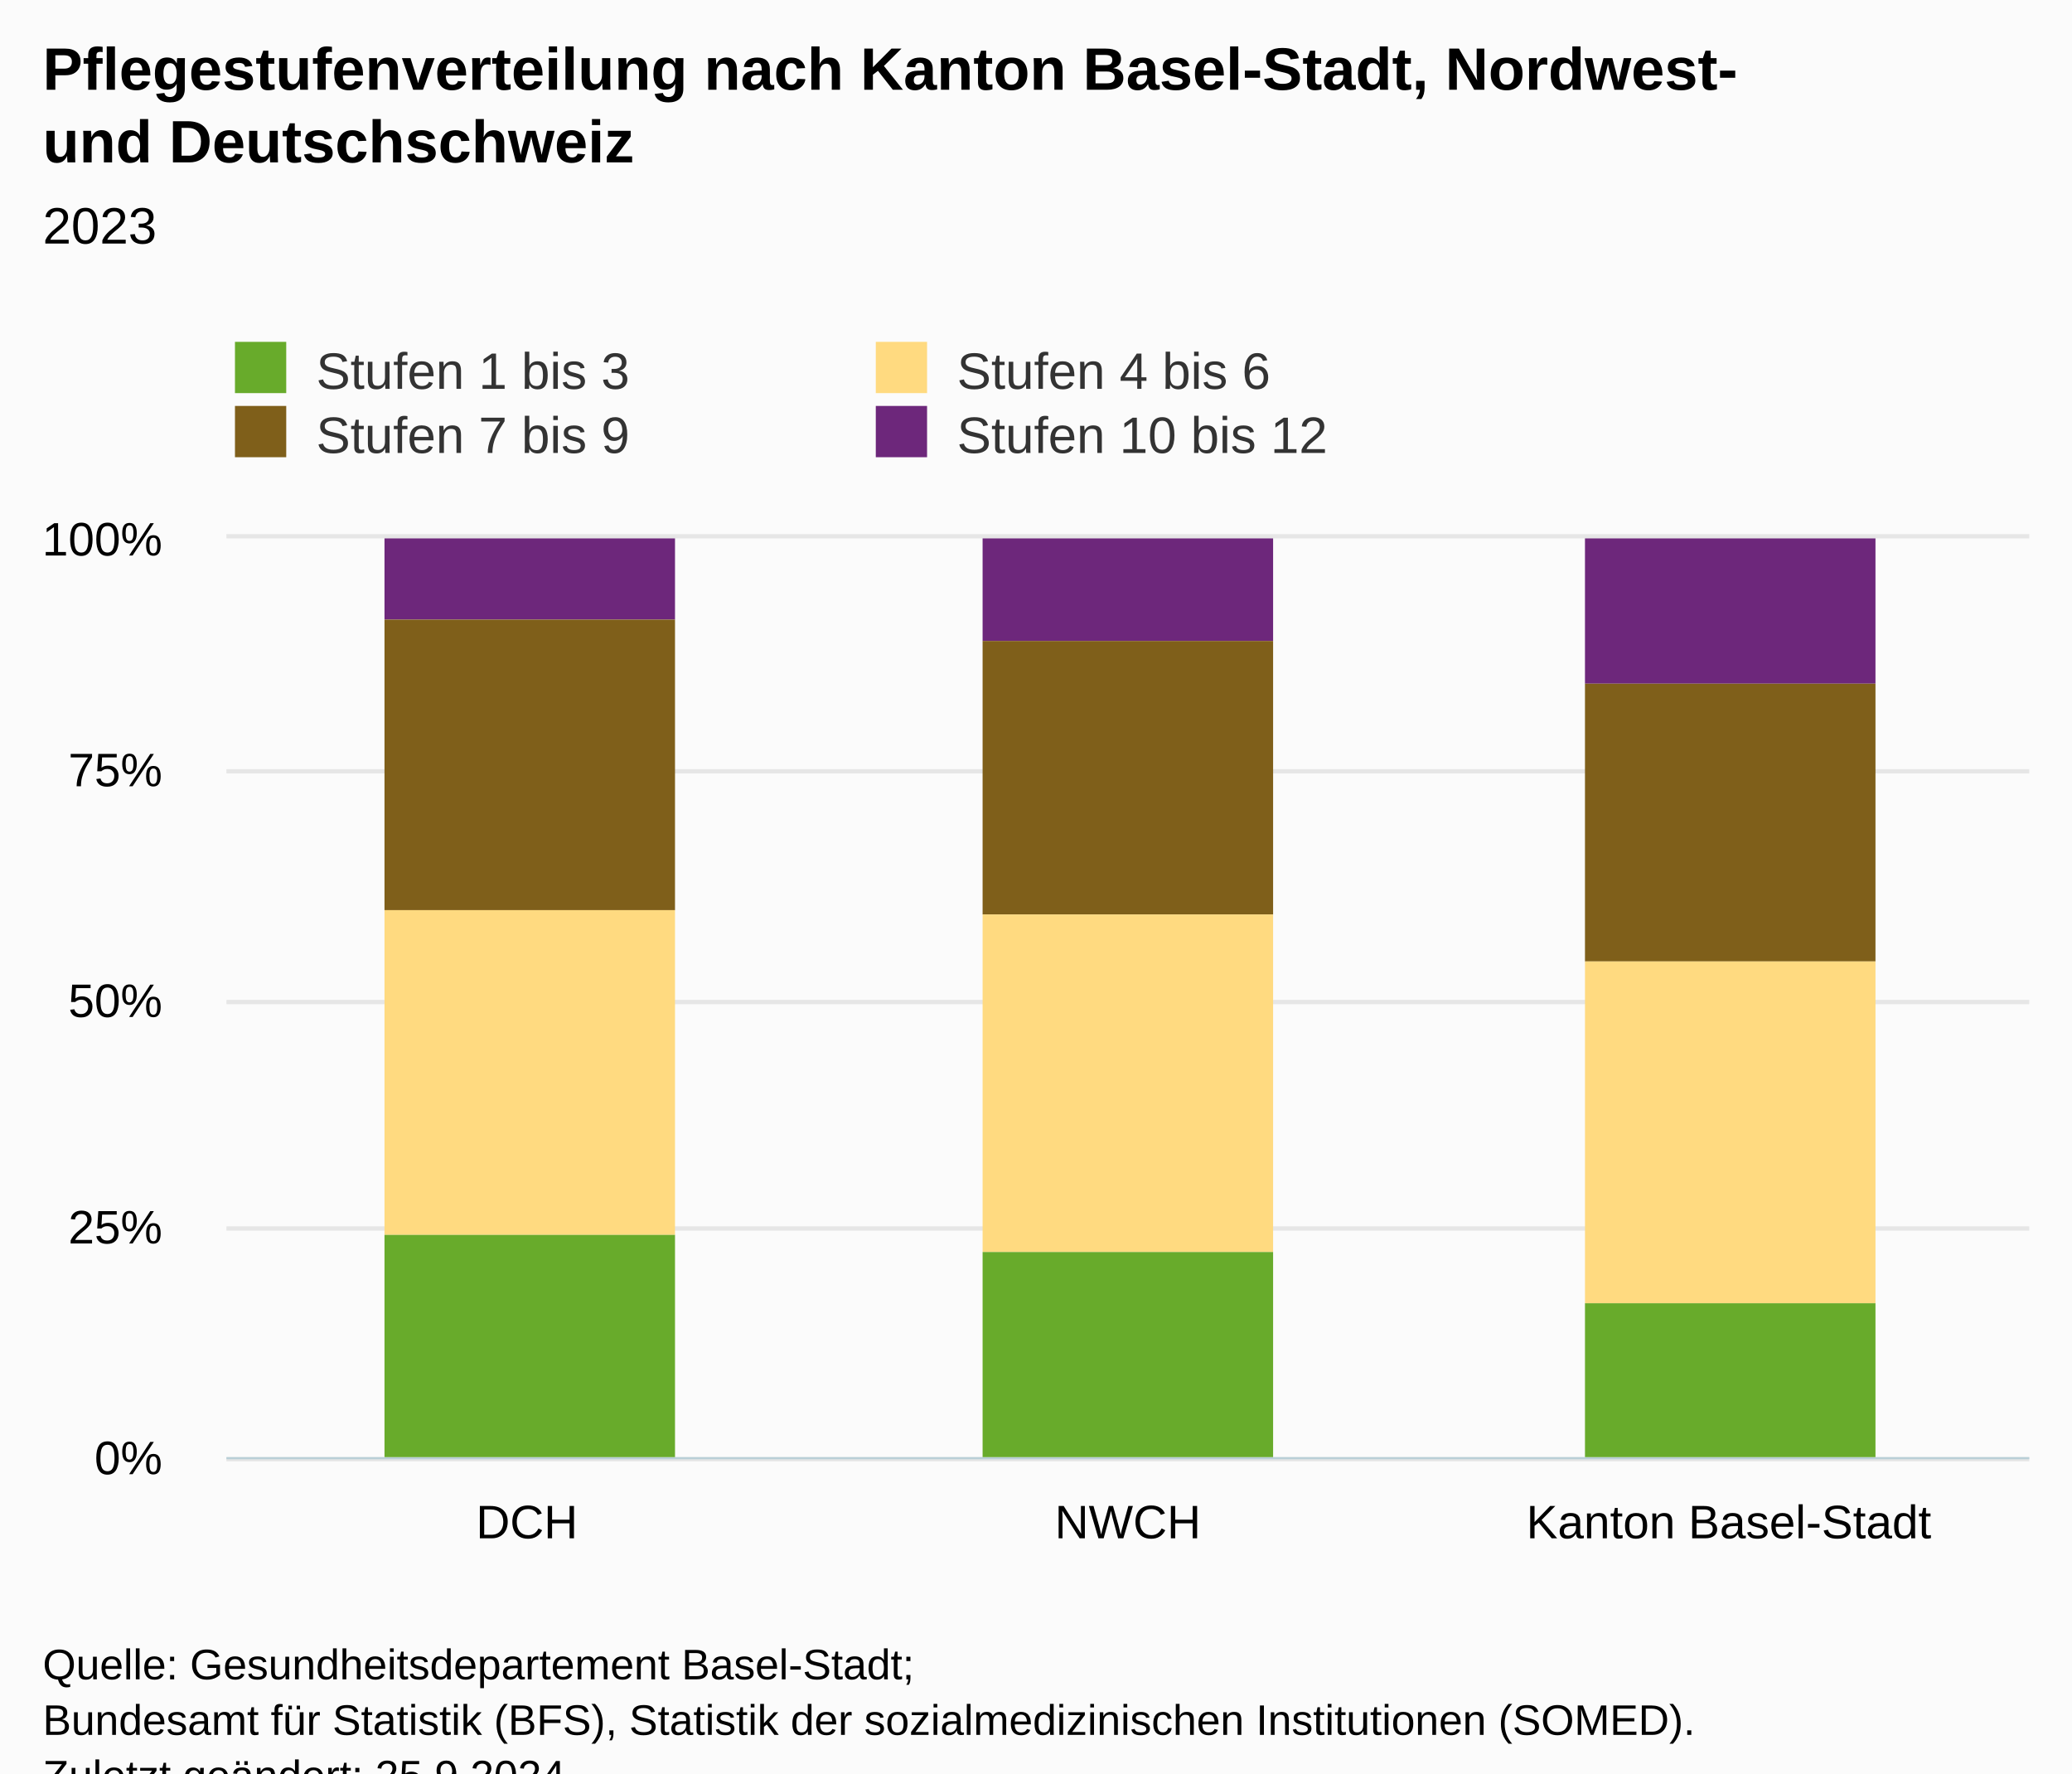
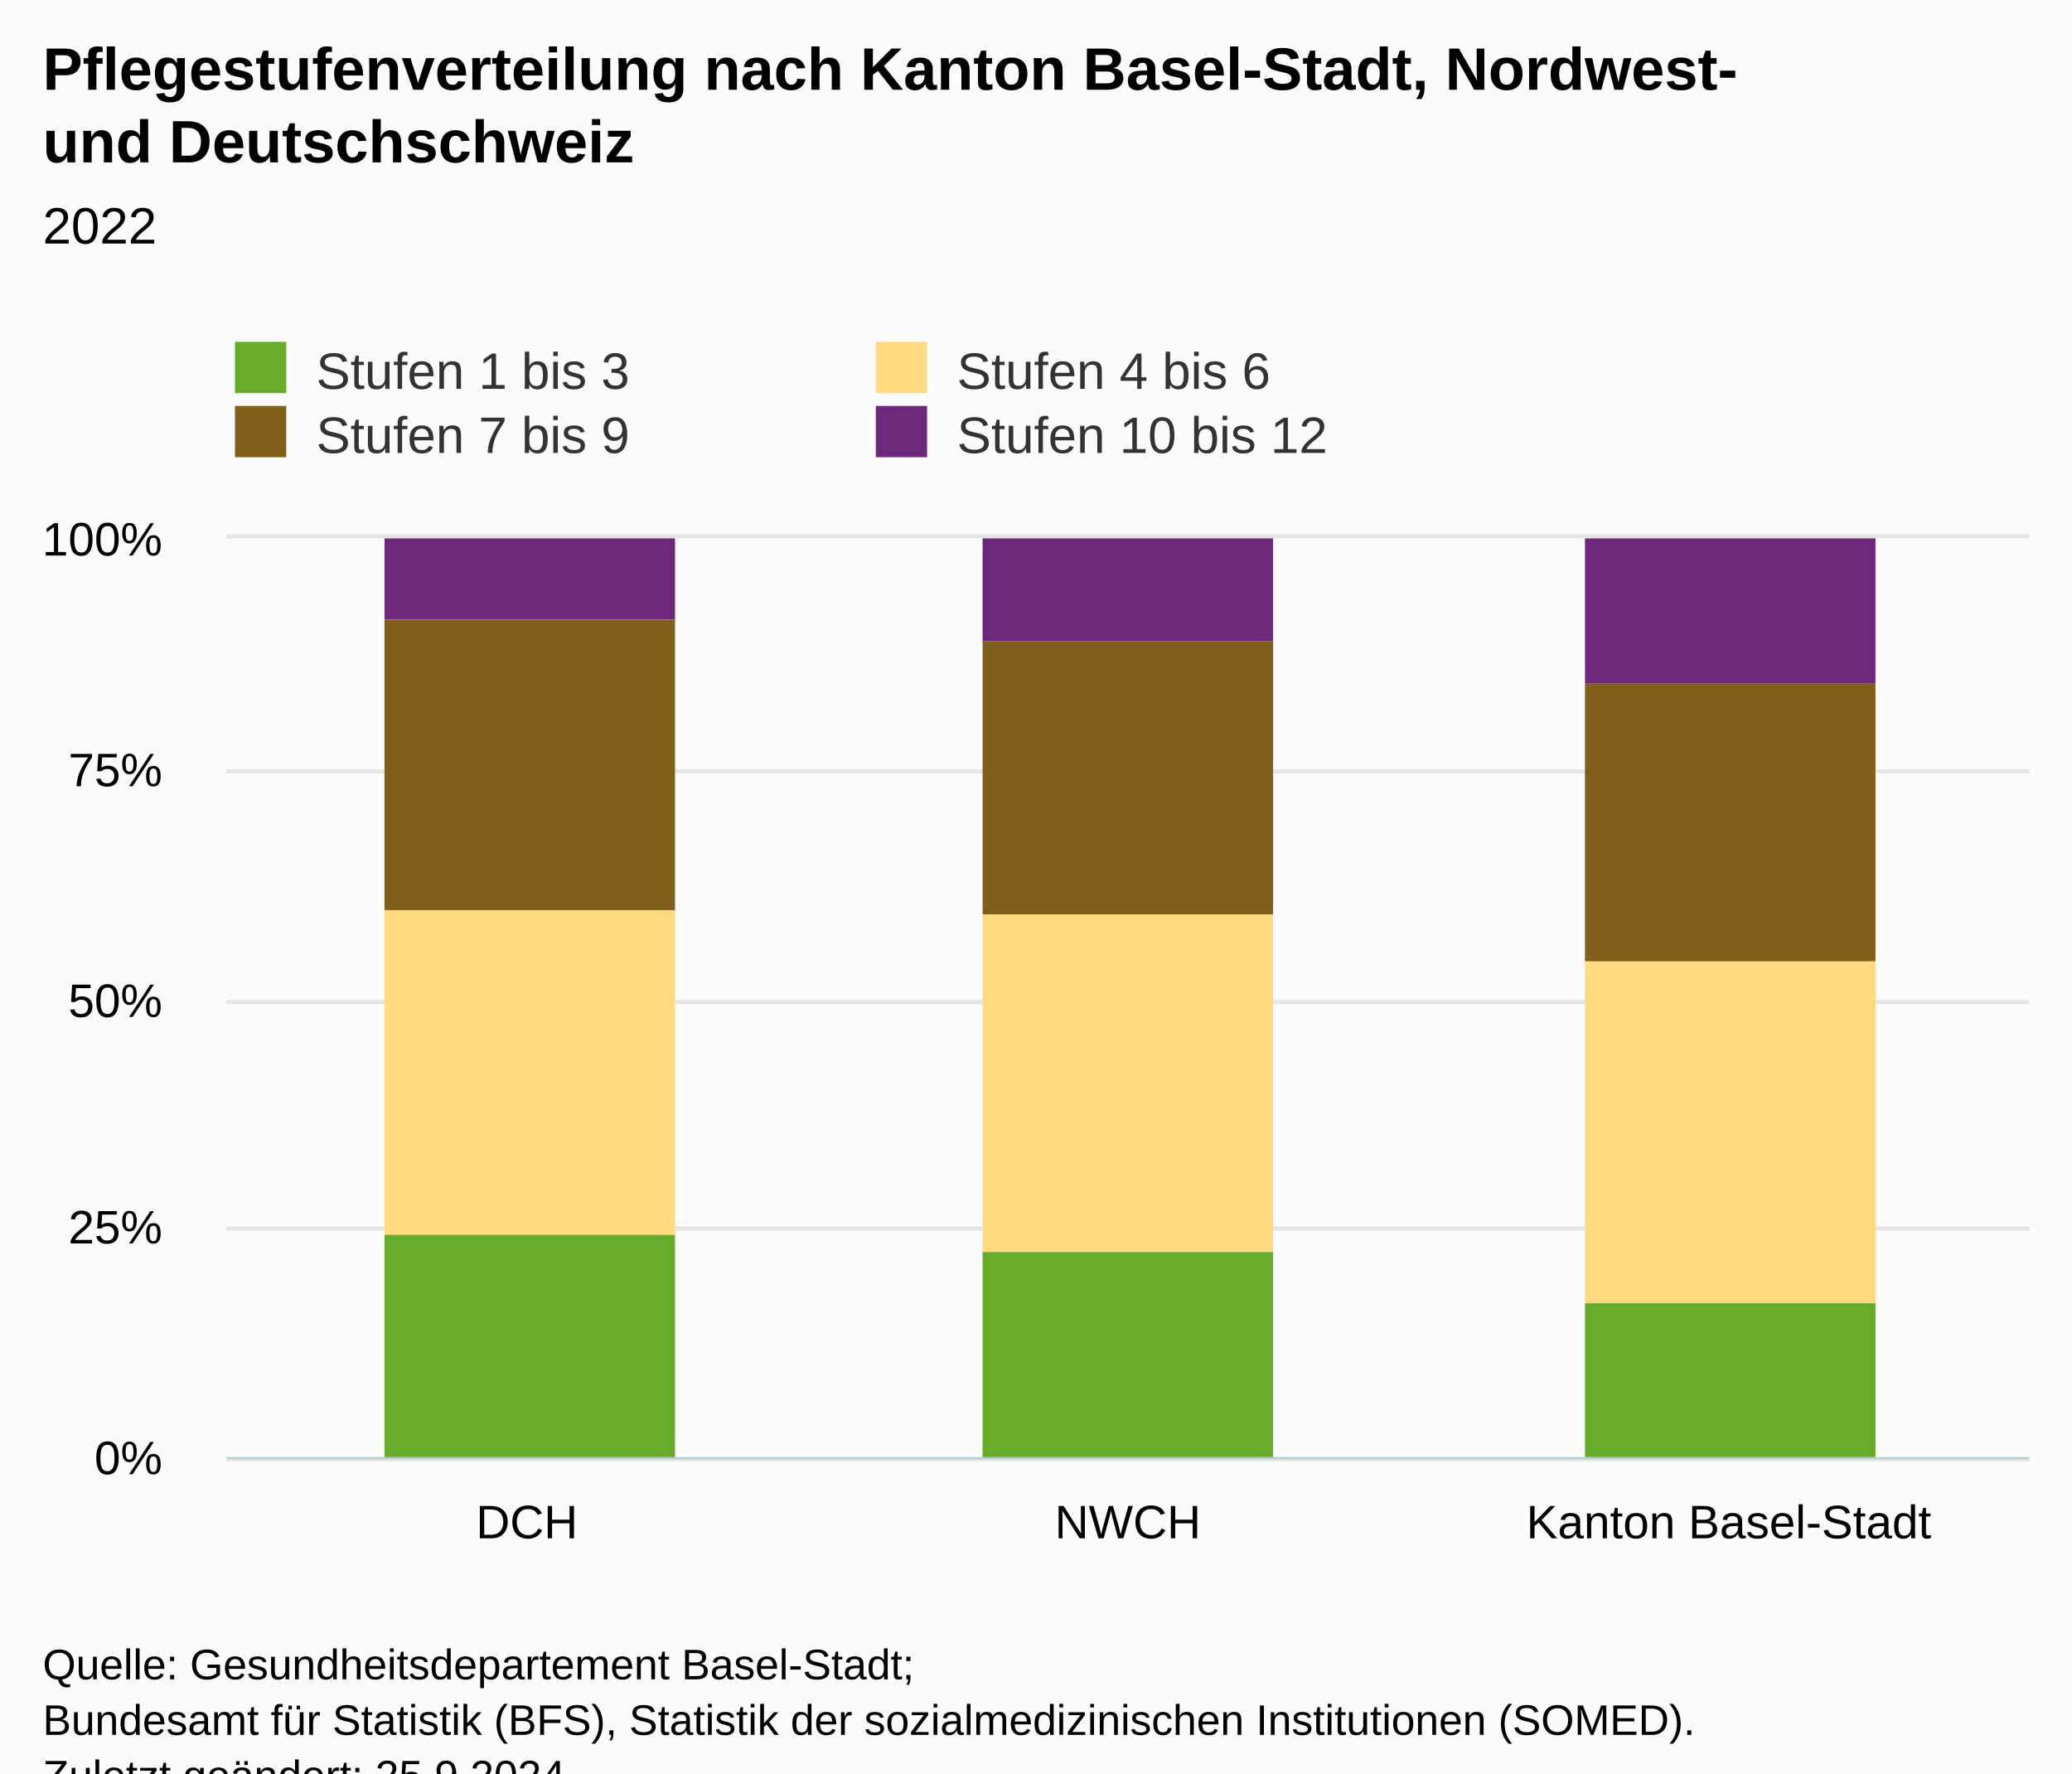
<svg xmlns="http://www.w3.org/2000/svg" version="1.1" class="highcharts-root" style="font-family:Arial;font-size:12px;" viewBox="0 0 485 415">
  <defs>
-     <clipPath id="highcharts-djc27os-19-">
+     <clipPath id="highcharts-az77d8p-19-">
      <rect x="0" y="0" width="422" height="215" fill="none" />
    </clipPath>
-     <clipPath id="highcharts-djc27os-23-">
+     <clipPath id="highcharts-az77d8p-23-">
      <rect x="0" y="0" width="422" height="215" fill="none" />
    </clipPath>
-     <clipPath id="highcharts-djc27os-33-">
+     <clipPath id="highcharts-az77d8p-33-">
      <rect x="53" y="126" width="422" height="215" fill="none" />
    </clipPath>
  </defs>
  <rect fill="#fbfbfb" class="highcharts-background" x="0" y="0" width="485" height="428" rx="0" ry="0" />
  <rect fill="none" class="highcharts-plot-background" x="53" y="126" width="422" height="215" />
  <g class="highcharts-pane-group" data-z-index="0" />
  <g class="highcharts-grid highcharts-xaxis-grid" data-z-index="1">
    <path fill="none" data-z-index="1" class="highcharts-grid-line" d="M 193.5 126 L 193.5 341" opacity="1" />
    <path fill="none" data-z-index="1" class="highcharts-grid-line" d="M 333.5 126 L 333.5 341" opacity="1" />
    <path fill="none" data-z-index="1" class="highcharts-grid-line" d="M 474.5 126 L 474.5 341" opacity="1" />
    <path fill="none" data-z-index="1" class="highcharts-grid-line" d="M 52.5 126 L 52.5 341" opacity="1" />
  </g>
  <g class="highcharts-grid highcharts-yaxis-grid" data-z-index="1">
    <path fill="none" stroke="#e6e6e6" stroke-width="1" data-z-index="1" class="highcharts-grid-line" d="M 53 341.5 L 475 341.5" opacity="1" />
    <path fill="none" stroke="#e6e6e6" stroke-width="1" data-z-index="1" class="highcharts-grid-line" d="M 53 287.5 L 475 287.5" opacity="1" />
    <path fill="none" stroke="#e6e6e6" stroke-width="1" data-z-index="1" class="highcharts-grid-line" d="M 53 234.5 L 475 234.5" opacity="1" />
    <path fill="none" stroke="#e6e6e6" stroke-width="1" data-z-index="1" class="highcharts-grid-line" d="M 53 180.5 L 475 180.5" opacity="1" />
    <path fill="none" stroke="#e6e6e6" stroke-width="1" data-z-index="1" class="highcharts-grid-line" d="M 53 125.5 L 475 125.5" opacity="1" />
  </g>
  <rect fill="none" class="highcharts-plot-border" data-z-index="1" x="53" y="126" width="422" height="215" />
  <g class="highcharts-axis highcharts-xaxis" data-z-index="2">
    <path fill="none" class="highcharts-axis-line" stroke="#B9CFD7" stroke-width="0.5" data-z-index="7" d="M 53 341.25 L 475 341.25" />
  </g>
  <g class="highcharts-axis highcharts-yaxis" data-z-index="2">
    <path fill="none" class="highcharts-axis-line" data-z-index="7" d="M 53 126 L 53 341" />
  </g>
  <g class="highcharts-series-group" data-z-index="3">
-     <g class="highcharts-series highcharts-series-0 highcharts-column-series" data-z-index="0.1" opacity="1" transform="translate(53,126) scale(1 1)" clip-path="url(#highcharts-djc27os-23-)">
+     <g class="highcharts-series highcharts-series-0 highcharts-column-series" data-z-index="0.1" opacity="1" transform="translate(53,126) scale(1 1)" clip-path="url(#highcharts-az77d8p-23-)">
      <rect x="37" y="-163" width="68" height="182" fill="#6d277b" opacity="1" class="highcharts-point" />
      <rect x="177" y="0" width="68" height="24" fill="#6d277b" opacity="1" class="highcharts-point" />
      <rect x="318" y="0" width="68" height="34" fill="#6d277b" opacity="1" class="highcharts-point" />
    </g>
    <g class="highcharts-markers highcharts-series-0 highcharts-column-series" data-z-index="0.1" opacity="1" transform="translate(53,126) scale(1 1)" clip-path="none" />
-     <g class="highcharts-series highcharts-series-1 highcharts-column-series" data-z-index="0.1" opacity="1" transform="translate(53,126) scale(1 1)" clip-path="url(#highcharts-djc27os-23-)">
+     <g class="highcharts-series highcharts-series-1 highcharts-column-series" data-z-index="0.1" opacity="1" transform="translate(53,126) scale(1 1)" clip-path="url(#highcharts-az77d8p-23-)">
      <rect x="37" y="19" width="68" height="68" fill="#7f5f1a" opacity="1" class="highcharts-point" />
      <rect x="177" y="24" width="68" height="64" fill="#7f5f1a" opacity="1" class="highcharts-point" />
      <rect x="318" y="34" width="68" height="65" fill="#7f5f1a" opacity="1" class="highcharts-point" />
    </g>
    <g class="highcharts-markers highcharts-series-1 highcharts-column-series" data-z-index="0.1" opacity="1" transform="translate(53,126) scale(1 1)" clip-path="none" />
-     <g class="highcharts-series highcharts-series-2 highcharts-column-series" data-z-index="0.1" opacity="1" transform="translate(53,126) scale(1 1)" clip-path="url(#highcharts-djc27os-23-)">
+     <g class="highcharts-series highcharts-series-2 highcharts-column-series" data-z-index="0.1" opacity="1" transform="translate(53,126) scale(1 1)" clip-path="url(#highcharts-az77d8p-23-)">
      <rect x="37" y="87" width="68" height="76" fill="#ffda80" opacity="1" class="highcharts-point" />
      <rect x="177" y="88" width="68" height="79" fill="#ffda80" opacity="1" class="highcharts-point" />
      <rect x="318" y="99" width="68" height="80" fill="#ffda80" opacity="1" class="highcharts-point" />
    </g>
    <g class="highcharts-markers highcharts-series-2 highcharts-column-series" data-z-index="0.1" opacity="1" transform="translate(53,126) scale(1 1)" clip-path="none" />
-     <g class="highcharts-series highcharts-series-3 highcharts-column-series" data-z-index="0.1" opacity="1" transform="translate(53,126) scale(1 1)" clip-path="url(#highcharts-djc27os-23-)">
+     <g class="highcharts-series highcharts-series-3 highcharts-column-series" data-z-index="0.1" opacity="1" transform="translate(53,126) scale(1 1)" clip-path="url(#highcharts-az77d8p-23-)">
      <rect x="37" y="163" width="68" height="53" fill="#68ab2b" opacity="1" class="highcharts-point" />
      <rect x="177" y="167" width="68" height="49" fill="#68ab2b" opacity="1" class="highcharts-point" />
      <rect x="318" y="179" width="68" height="37" fill="#68ab2b" opacity="1" class="highcharts-point" />
    </g>
    <g class="highcharts-markers highcharts-series-3 highcharts-column-series" data-z-index="0.1" opacity="1" transform="translate(53,126) scale(1 1)" clip-path="none" />
  </g>
  <text x="10" text-anchor="start" class="highcharts-title" data-z-index="4" style="color:#000000;font-size:14px;font-weight:bold;fill:#000000;" y="21">
    <tspan>Pflegestufenverteilung nach Kanton Basel-Stadt, Nordwest-</tspan>
    <tspan dy="17" x="10">und Deutschschweiz</tspan>
  </text>
  <text x="10" text-anchor="start" class="highcharts-subtitle" data-z-index="4" style="color:#000000;font-size:12px;font-weight:normal;fill:#000000;" y="57">
-     <tspan>2023</tspan>
+     <tspan>2022</tspan>
  </text>
  <text x="10" text-anchor="start" class="highcharts-caption" data-z-index="4" style="color:#666666;fill:#666666;" y="375" />
  <g class="highcharts-legend" data-z-index="7" transform="translate(45,73)">
    <rect fill="none" class="highcharts-legend-box" rx="0" ry="0" x="0" y="0" width="306" height="41" visibility="visible" />
    <g data-z-index="1">
      <g>
        <g class="highcharts-legend-item highcharts-column-series highcharts-color-undefined highcharts-series-3" data-z-index="1" transform="translate(8,3)">
          <text x="21" style="color:#333333;cursor:pointer;font-size:12px;font-weight:normal;white-space:nowrap;fill:#333333;" text-anchor="start" data-z-index="2" y="15">
            <tspan>Stufen 1 bis 3</tspan>
          </text>
          <rect x="2" y="4" width="12" height="12" fill="#68ab2b" class="highcharts-point" data-z-index="3" />
        </g>
        <g class="highcharts-legend-item highcharts-column-series highcharts-color-undefined highcharts-series-2" data-z-index="1" transform="translate(158,3)">
          <text x="21" y="15" style="color:#333333;cursor:pointer;font-size:12px;font-weight:normal;white-space:nowrap;fill:#333333;" text-anchor="start" data-z-index="2">
            <tspan>Stufen 4 bis 6</tspan>
          </text>
          <rect x="2" y="4" width="12" height="12" fill="#ffda80" class="highcharts-point" data-z-index="3" />
        </g>
        <g class="highcharts-legend-item highcharts-column-series highcharts-color-undefined highcharts-series-1" data-z-index="1" transform="translate(8,18)">
          <text x="21" y="15" style="color:#333333;cursor:pointer;font-size:12px;font-weight:normal;white-space:nowrap;fill:#333333;" text-anchor="start" data-z-index="2">
            <tspan>Stufen 7 bis 9</tspan>
          </text>
          <rect x="2" y="4" width="12" height="12" fill="#7f5f1a" class="highcharts-point" data-z-index="3" />
        </g>
        <g class="highcharts-legend-item highcharts-column-series highcharts-color-undefined highcharts-series-0" data-z-index="1" transform="translate(158,18)">
          <text x="21" y="15" style="color:#333333;cursor:pointer;font-size:12px;font-weight:normal;white-space:nowrap;fill:#333333;" text-anchor="start" data-z-index="2">
            <tspan>Stufen 10 bis 12</tspan>
          </text>
          <rect x="2" y="4" width="12" height="12" fill="#6d277b" class="highcharts-point" data-z-index="3" />
        </g>
      </g>
    </g>
  </g>
  <g class="highcharts-axis-labels highcharts-xaxis-labels" data-z-index="7">
    <text x="123.333" style="color:#000000;cursor:default;font-size:11px;fill:#000000;" text-anchor="middle" transform="translate(0,0)" y="360" opacity="1">DCH</text>
    <text x="264" style="color:#000000;cursor:default;font-size:11px;fill:#000000;" text-anchor="middle" transform="translate(0,0)" y="360" opacity="1">NWCH</text>
    <text x="404.667" style="color:#000000;cursor:default;font-size:11px;fill:#000000;" text-anchor="middle" transform="translate(0,0)" y="360" opacity="1">
      <tspan>Kanton Basel-Stadt</tspan>
    </text>
  </g>
  <g class="highcharts-axis-labels highcharts-yaxis-labels" data-z-index="7">
    <text x="38" style="color:black;cursor:default;font-size:11px;fill:black;" text-anchor="end" transform="translate(0,0)" y="345" opacity="1">0%</text>
    <text x="38" style="color:black;cursor:default;font-size:11px;fill:black;" text-anchor="end" transform="translate(0,0)" y="291" opacity="1">25%</text>
    <text x="38" style="color:black;cursor:default;font-size:11px;fill:black;" text-anchor="end" transform="translate(0,0)" y="238" opacity="1">50%</text>
    <text x="38" style="color:black;cursor:default;font-size:11px;fill:black;" text-anchor="end" transform="translate(0,0)" y="184" opacity="1">75%</text>
    <text x="38" style="color:black;cursor:default;font-size:11px;fill:black;" text-anchor="end" transform="translate(0,0)" y="130" opacity="1">100%</text>
  </g>
  <text x="10" class="highcharts-credits" text-anchor="start" data-z-index="8" style="cursor:default;color:#000000;font-size:10px;fill:#000000;" y="393">
    <tspan>Quelle: Gesundheitsdepartement Basel-Stadt;</tspan>
    <tspan x="10" dy="13">Bundesamt für Statistik (BFS), Statistik der sozialmedizinischen Institutionen (SOMED).</tspan>
    <tspan x="10" dy="13">Zuletzt geändert: 25.9.2024</tspan>
  </text>
-   <g class="highcharts-control-points" data-z-index="99" clip-path="url(#highcharts-djc27os-33-)" />
+   <g class="highcharts-control-points" data-z-index="99" clip-path="url(#highcharts-az77d8p-33-)" />
</svg>
